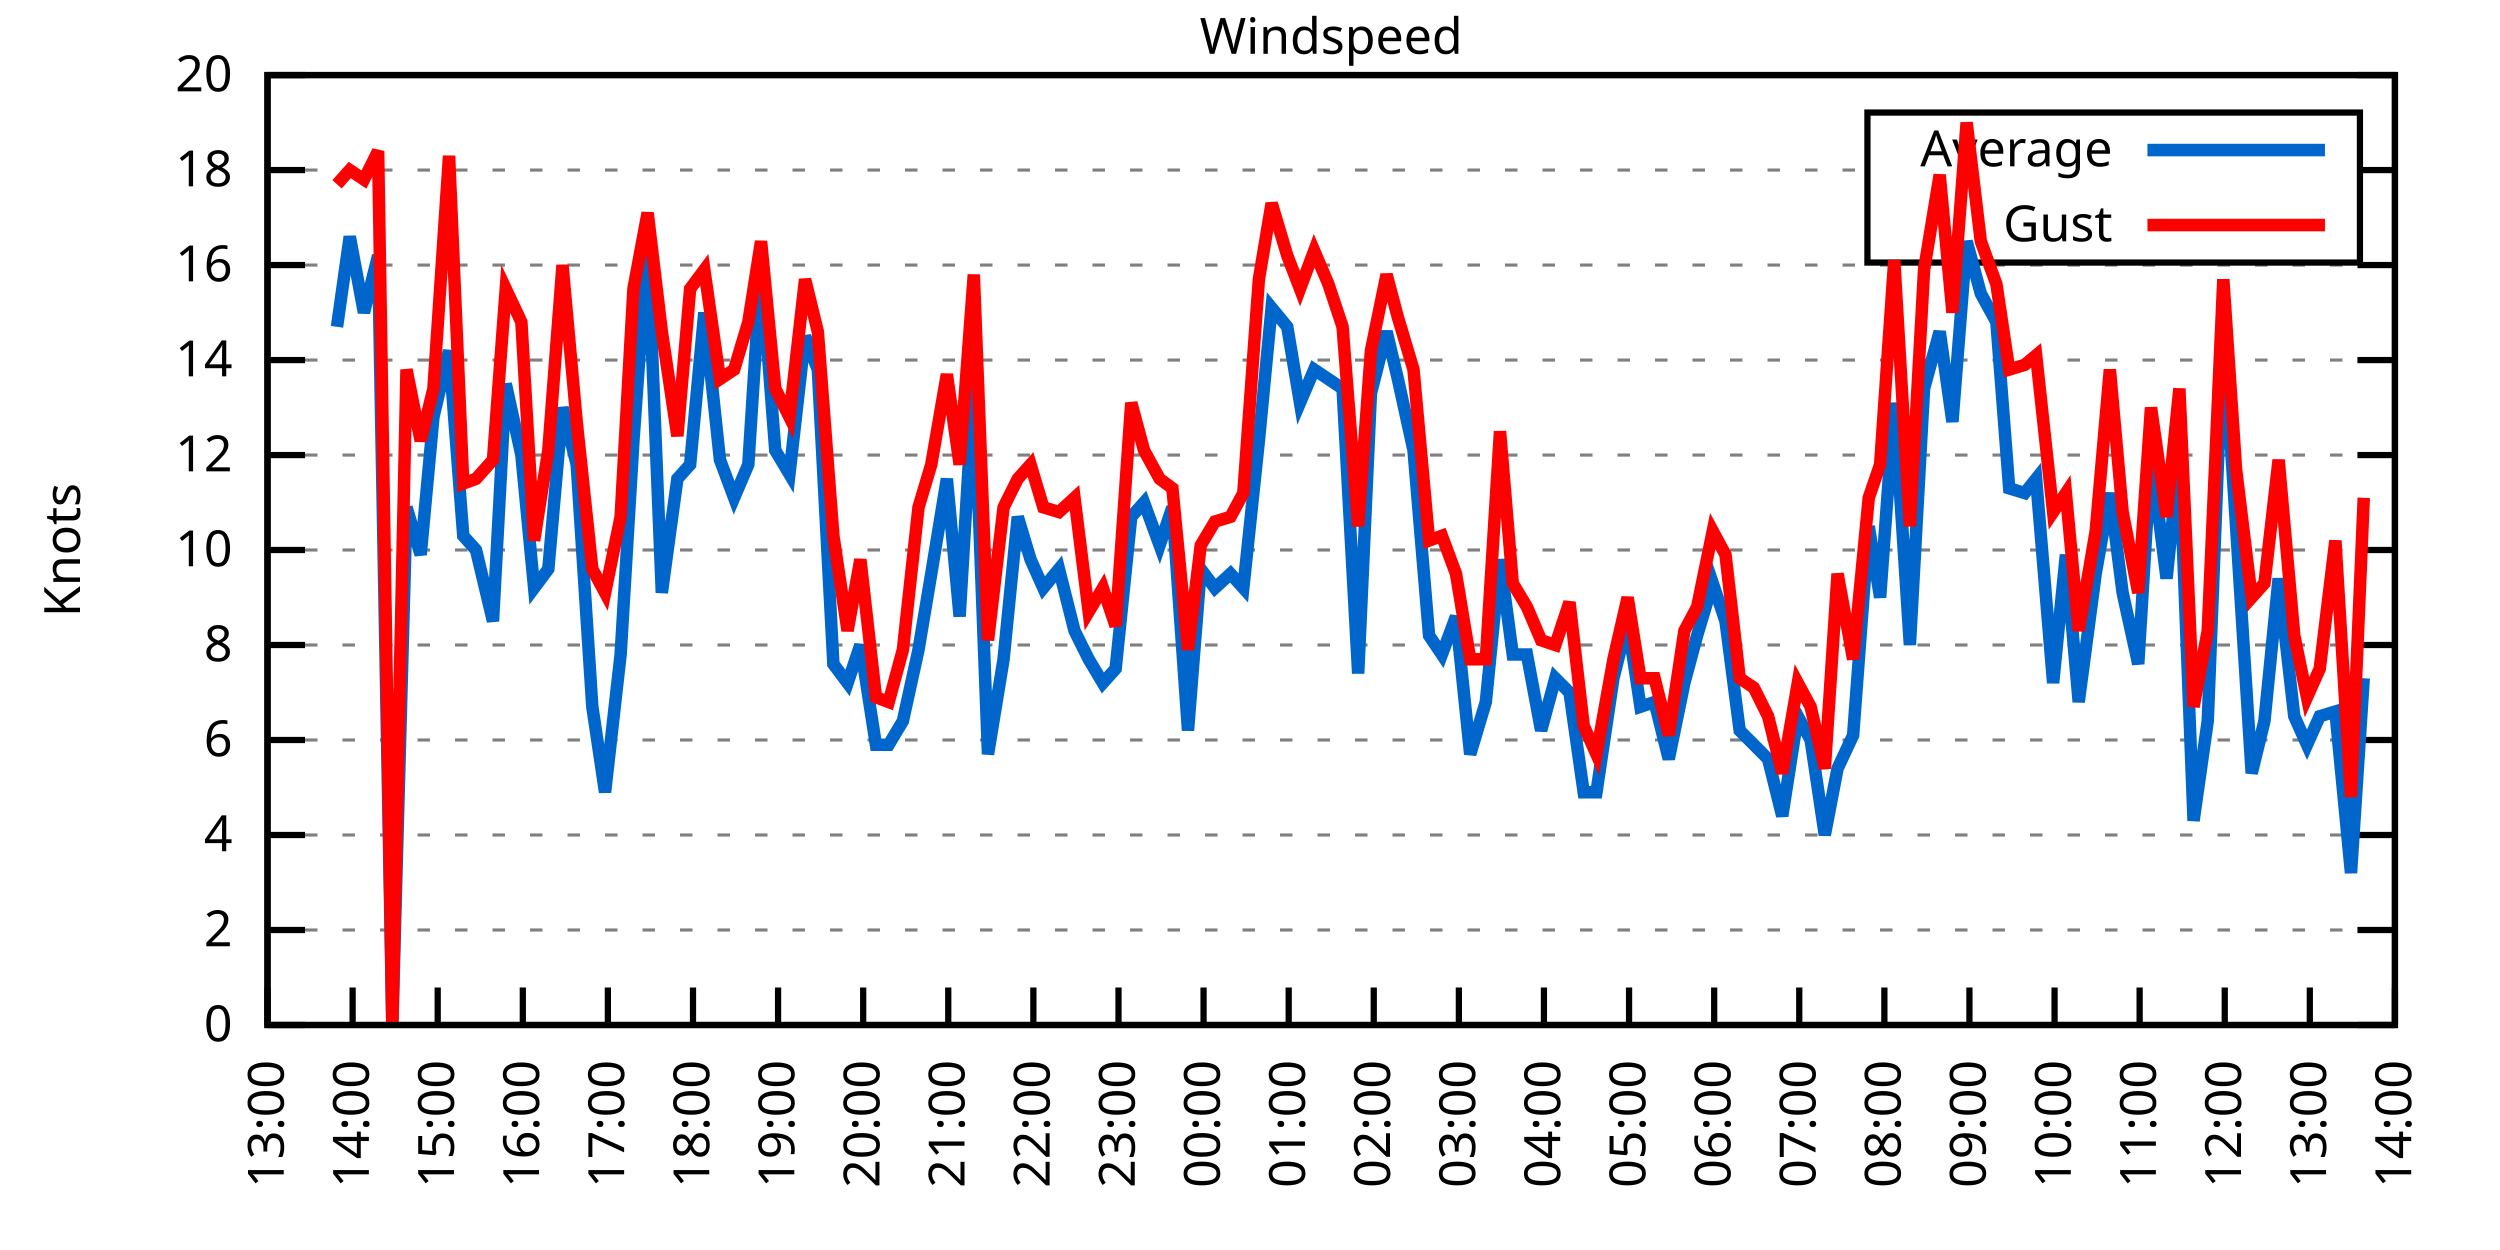
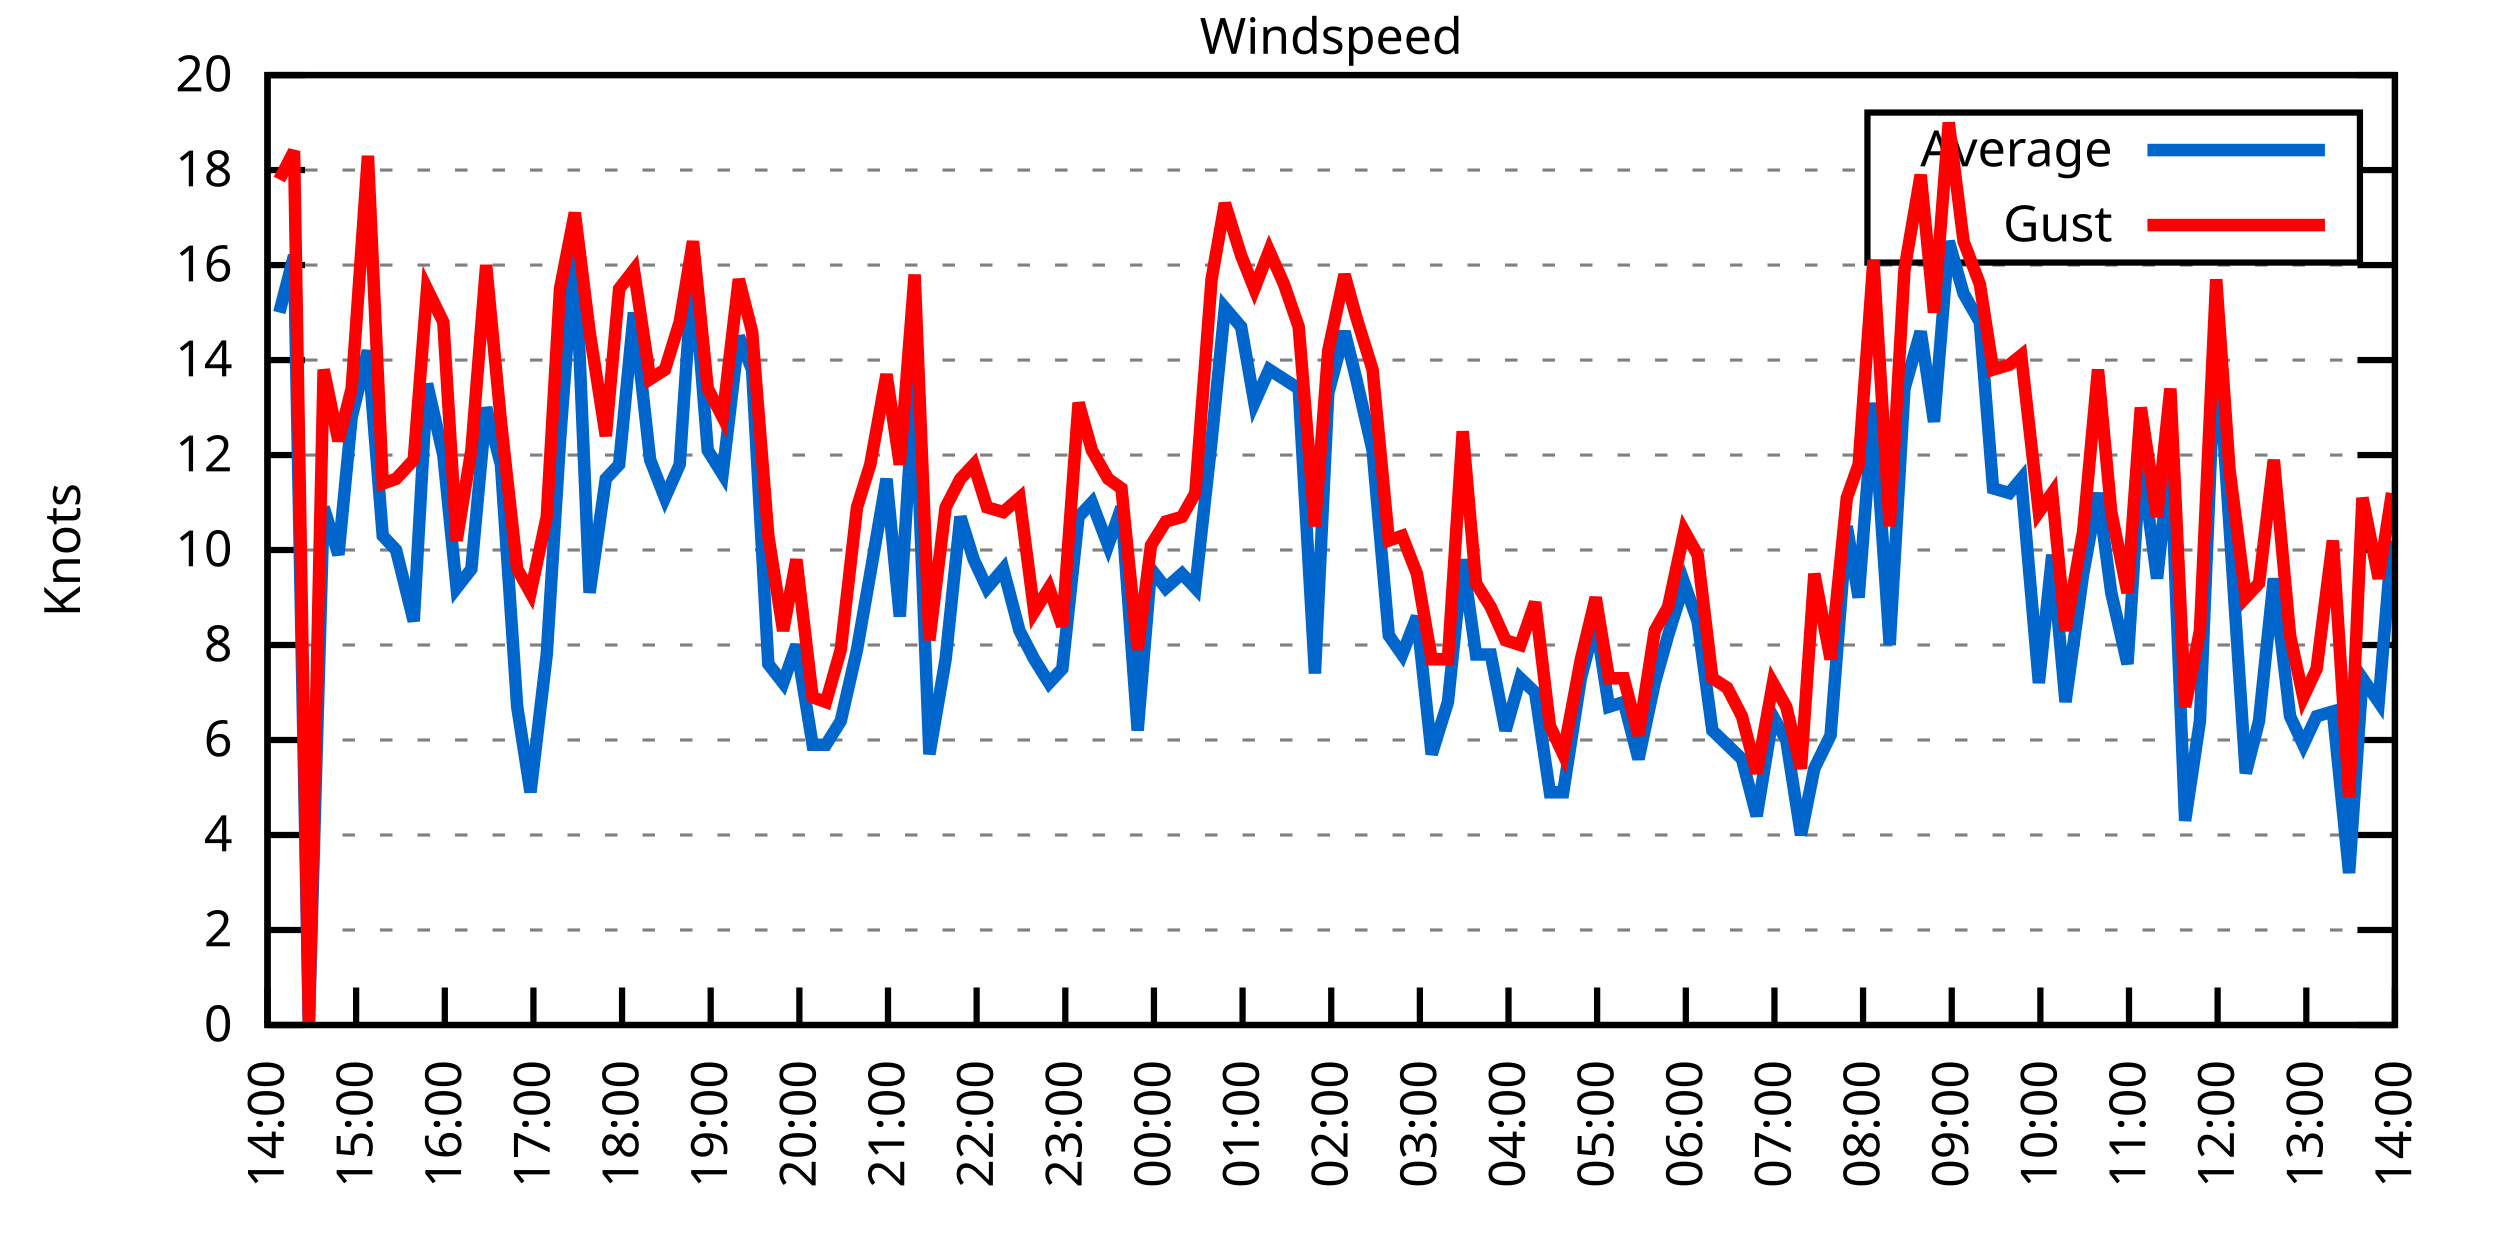
<svg xmlns="http://www.w3.org/2000/svg" xmlns:xlink="http://www.w3.org/1999/xlink" width="400" height="200" viewBox="0 0 400 200">
  <g id="gnuplot_canvas">
    <rect x="0" y="0" width="400" height="200" fill="none" />
    <defs>
      <circle id="gpDot" r="0.5" stroke-width="0.5" stroke="currentColor" />
      <path id="gpPt0" stroke-width="0.333" stroke="currentColor" d="M-1,0 h2 M0,-1 v2" />
      <path id="gpPt1" stroke-width="0.333" stroke="currentColor" d="M-1,-1 L1,1 M1,-1 L-1,1" />
      <path id="gpPt2" stroke-width="0.333" stroke="currentColor" d="M-1,0 L1,0 M0,-1 L0,1 M-1,-1 L1,1 M-1,1 L1,-1" />
      <rect id="gpPt3" stroke-width="0.333" stroke="currentColor" x="-1" y="-1" width="2" height="2" />
      <rect id="gpPt4" stroke-width="0.333" stroke="currentColor" fill="currentColor" x="-1" y="-1" width="2" height="2" />
      <circle id="gpPt5" stroke-width="0.333" stroke="currentColor" cx="0" cy="0" r="1" />
      <use xlink:href="#gpPt5" id="gpPt6" fill="currentColor" stroke="none" />
      <path id="gpPt7" stroke-width="0.333" stroke="currentColor" d="M0,-1.33 L-1.33,0.67 L1.33,0.67 z" />
      <use xlink:href="#gpPt7" id="gpPt8" fill="currentColor" stroke="none" />
      <use xlink:href="#gpPt7" id="gpPt9" stroke="currentColor" transform="rotate(180)" />
      <use xlink:href="#gpPt9" id="gpPt10" fill="currentColor" stroke="none" />
      <use xlink:href="#gpPt3" id="gpPt11" stroke="currentColor" transform="rotate(45)" />
      <use xlink:href="#gpPt11" id="gpPt12" fill="currentColor" stroke="none" />
      <path id="gpPt13" stroke-width="0.333" stroke="currentColor" d="M0,1.330 L1.265,0.411 L0.782,-1.067 L-0.782,-1.076 L-1.265,0.411 z" />
      <use xlink:href="#gpPt13" id="gpPt14" fill="currentColor" stroke="none" />
      <filter id="textbox" filterUnits="objectBoundingBox" x="0" y="0" height="1" width="1">
        <feFlood flood-color="white" flood-opacity="1" result="bgnd" />
        <feComposite in="SourceGraphic" in2="bgnd" operator="atop" />
      </filter>
      <filter id="greybox" filterUnits="objectBoundingBox" x="0" y="0" height="1" width="1">
        <feFlood flood-color="lightgrey" flood-opacity="1" result="grey" />
        <feComposite in="SourceGraphic" in2="grey" operator="atop" />
      </filter>
    </defs>
    <g fill="none" color="white" stroke="currentColor" stroke-width="1.00" stroke-linecap="butt" stroke-linejoin="miter">
</g>
    <g fill="none" color="black" stroke="currentColor" stroke-width="1.00" stroke-linecap="butt" stroke-linejoin="miter">
      <g stroke="none" shape-rendering="crispEdges">
        <polygon fill="rgb(255, 255, 255)" points="42.80,164.00 383.18,164.00 383.18,12.02 42.80,12.02 " />
      </g>
    </g>
    <g fill="none" color="black" stroke="currentColor" stroke-width="1.00" stroke-linecap="butt" stroke-linejoin="miter">
</g>
    <g fill="none" color="black" stroke="black" stroke-width="0.50" stroke-linecap="butt" stroke-linejoin="miter">
</g>
    <g fill="none" color="gray" stroke="currentColor" stroke-width="0.50" stroke-linecap="butt" stroke-linejoin="miter">
      <path stroke="gray" stroke-dasharray="2,4" class="gridline" d="M42.80,164.00 L383.19,164.00  " />
    </g>
    <g fill="none" color="gray" stroke="gray" stroke-width="1.00" stroke-linecap="butt" stroke-linejoin="miter">
</g>
    <g fill="none" color="black" stroke="currentColor" stroke-width="1.00" stroke-linecap="butt" stroke-linejoin="miter">
      <path stroke="black" d="M42.80,164.00 L48.80,164.00 M383.19,164.00 L377.19,164.00  " />
      <g transform="translate(37.20,166.60)" stroke="none" fill="black" font-family="Sans" font-size="8.00" text-anchor="end">
        <text>
          <tspan font-family="Sans"> 0</tspan>
        </text>
      </g>
    </g>
    <g fill="none" color="black" stroke="currentColor" stroke-width="1.00" stroke-linecap="butt" stroke-linejoin="miter">
</g>
    <g fill="none" color="black" stroke="black" stroke-width="0.50" stroke-linecap="butt" stroke-linejoin="miter">
</g>
    <g fill="none" color="gray" stroke="currentColor" stroke-width="0.50" stroke-linecap="butt" stroke-linejoin="miter">
      <path stroke="gray" stroke-dasharray="2,4" class="gridline" d="M42.80,148.80 L383.19,148.80  " />
    </g>
    <g fill="none" color="gray" stroke="gray" stroke-width="1.00" stroke-linecap="butt" stroke-linejoin="miter">
</g>
    <g fill="none" color="black" stroke="currentColor" stroke-width="1.00" stroke-linecap="butt" stroke-linejoin="miter">
      <path stroke="black" d="M42.80,148.80 L48.80,148.80 M383.19,148.80 L377.19,148.80  " />
      <g transform="translate(37.20,151.40)" stroke="none" fill="black" font-family="Sans" font-size="8.00" text-anchor="end">
        <text>
          <tspan font-family="Sans"> 2</tspan>
        </text>
      </g>
    </g>
    <g fill="none" color="black" stroke="currentColor" stroke-width="1.00" stroke-linecap="butt" stroke-linejoin="miter">
</g>
    <g fill="none" color="black" stroke="black" stroke-width="0.50" stroke-linecap="butt" stroke-linejoin="miter">
</g>
    <g fill="none" color="gray" stroke="currentColor" stroke-width="0.50" stroke-linecap="butt" stroke-linejoin="miter">
      <path stroke="gray" stroke-dasharray="2,4" class="gridline" d="M42.80,133.60 L383.19,133.60  " />
    </g>
    <g fill="none" color="gray" stroke="gray" stroke-width="1.00" stroke-linecap="butt" stroke-linejoin="miter">
</g>
    <g fill="none" color="black" stroke="currentColor" stroke-width="1.00" stroke-linecap="butt" stroke-linejoin="miter">
      <path stroke="black" d="M42.80,133.60 L48.80,133.60 M383.19,133.60 L377.19,133.60  " />
      <g transform="translate(37.20,136.20)" stroke="none" fill="black" font-family="Sans" font-size="8.00" text-anchor="end">
        <text>
          <tspan font-family="Sans"> 4</tspan>
        </text>
      </g>
    </g>
    <g fill="none" color="black" stroke="currentColor" stroke-width="1.00" stroke-linecap="butt" stroke-linejoin="miter">
</g>
    <g fill="none" color="black" stroke="black" stroke-width="0.50" stroke-linecap="butt" stroke-linejoin="miter">
</g>
    <g fill="none" color="gray" stroke="currentColor" stroke-width="0.50" stroke-linecap="butt" stroke-linejoin="miter">
      <path stroke="gray" stroke-dasharray="2,4" class="gridline" d="M42.80,118.40 L383.19,118.40  " />
    </g>
    <g fill="none" color="gray" stroke="gray" stroke-width="1.00" stroke-linecap="butt" stroke-linejoin="miter">
</g>
    <g fill="none" color="black" stroke="currentColor" stroke-width="1.00" stroke-linecap="butt" stroke-linejoin="miter">
      <path stroke="black" d="M42.80,118.40 L48.80,118.40 M383.19,118.40 L377.19,118.40  " />
      <g transform="translate(37.20,121.00)" stroke="none" fill="black" font-family="Sans" font-size="8.00" text-anchor="end">
        <text>
          <tspan font-family="Sans"> 6</tspan>
        </text>
      </g>
    </g>
    <g fill="none" color="black" stroke="currentColor" stroke-width="1.00" stroke-linecap="butt" stroke-linejoin="miter">
</g>
    <g fill="none" color="black" stroke="black" stroke-width="0.50" stroke-linecap="butt" stroke-linejoin="miter">
</g>
    <g fill="none" color="gray" stroke="currentColor" stroke-width="0.50" stroke-linecap="butt" stroke-linejoin="miter">
      <path stroke="gray" stroke-dasharray="2,4" class="gridline" d="M42.80,103.20 L383.19,103.20  " />
    </g>
    <g fill="none" color="gray" stroke="gray" stroke-width="1.00" stroke-linecap="butt" stroke-linejoin="miter">
</g>
    <g fill="none" color="black" stroke="currentColor" stroke-width="1.00" stroke-linecap="butt" stroke-linejoin="miter">
      <path stroke="black" d="M42.80,103.20 L48.80,103.20 M383.19,103.20 L377.19,103.20  " />
      <g transform="translate(37.20,105.80)" stroke="none" fill="black" font-family="Sans" font-size="8.00" text-anchor="end">
        <text>
          <tspan font-family="Sans"> 8</tspan>
        </text>
      </g>
    </g>
    <g fill="none" color="black" stroke="currentColor" stroke-width="1.00" stroke-linecap="butt" stroke-linejoin="miter">
</g>
    <g fill="none" color="black" stroke="black" stroke-width="0.50" stroke-linecap="butt" stroke-linejoin="miter">
</g>
    <g fill="none" color="gray" stroke="currentColor" stroke-width="0.50" stroke-linecap="butt" stroke-linejoin="miter">
      <path stroke="gray" stroke-dasharray="2,4" class="gridline" d="M42.80,88.00 L383.19,88.00  " />
    </g>
    <g fill="none" color="gray" stroke="gray" stroke-width="1.00" stroke-linecap="butt" stroke-linejoin="miter">
</g>
    <g fill="none" color="black" stroke="currentColor" stroke-width="1.00" stroke-linecap="butt" stroke-linejoin="miter">
      <path stroke="black" d="M42.80,88.00 L48.80,88.00 M383.19,88.00 L377.19,88.00  " />
      <g transform="translate(37.20,90.60)" stroke="none" fill="black" font-family="Sans" font-size="8.00" text-anchor="end">
        <text>
          <tspan font-family="Sans"> 10</tspan>
        </text>
      </g>
    </g>
    <g fill="none" color="black" stroke="currentColor" stroke-width="1.00" stroke-linecap="butt" stroke-linejoin="miter">
</g>
    <g fill="none" color="black" stroke="black" stroke-width="0.50" stroke-linecap="butt" stroke-linejoin="miter">
</g>
    <g fill="none" color="gray" stroke="currentColor" stroke-width="0.50" stroke-linecap="butt" stroke-linejoin="miter">
      <path stroke="gray" stroke-dasharray="2,4" class="gridline" d="M42.80,72.81 L383.19,72.81  " />
    </g>
    <g fill="none" color="gray" stroke="gray" stroke-width="1.00" stroke-linecap="butt" stroke-linejoin="miter">
</g>
    <g fill="none" color="black" stroke="currentColor" stroke-width="1.00" stroke-linecap="butt" stroke-linejoin="miter">
      <path stroke="black" d="M42.80,72.81 L48.80,72.81 M383.19,72.81 L377.19,72.81  " />
      <g transform="translate(37.20,75.41)" stroke="none" fill="black" font-family="Sans" font-size="8.00" text-anchor="end">
        <text>
          <tspan font-family="Sans"> 12</tspan>
        </text>
      </g>
    </g>
    <g fill="none" color="black" stroke="currentColor" stroke-width="1.00" stroke-linecap="butt" stroke-linejoin="miter">
</g>
    <g fill="none" color="black" stroke="black" stroke-width="0.50" stroke-linecap="butt" stroke-linejoin="miter">
</g>
    <g fill="none" color="gray" stroke="currentColor" stroke-width="0.50" stroke-linecap="butt" stroke-linejoin="miter">
      <path stroke="gray" stroke-dasharray="2,4" class="gridline" d="M42.80,57.61 L383.19,57.61  " />
    </g>
    <g fill="none" color="gray" stroke="gray" stroke-width="1.00" stroke-linecap="butt" stroke-linejoin="miter">
</g>
    <g fill="none" color="black" stroke="currentColor" stroke-width="1.00" stroke-linecap="butt" stroke-linejoin="miter">
      <path stroke="black" d="M42.80,57.61 L48.80,57.61 M383.19,57.61 L377.19,57.61  " />
      <g transform="translate(37.20,60.21)" stroke="none" fill="black" font-family="Sans" font-size="8.00" text-anchor="end">
        <text>
          <tspan font-family="Sans"> 14</tspan>
        </text>
      </g>
    </g>
    <g fill="none" color="black" stroke="currentColor" stroke-width="1.00" stroke-linecap="butt" stroke-linejoin="miter">
</g>
    <g fill="none" color="black" stroke="black" stroke-width="0.50" stroke-linecap="butt" stroke-linejoin="miter">
</g>
    <g fill="none" color="gray" stroke="currentColor" stroke-width="0.50" stroke-linecap="butt" stroke-linejoin="miter">
      <path stroke="gray" stroke-dasharray="2,4" class="gridline" d="M42.80,42.41 L383.19,42.41  " />
    </g>
    <g fill="none" color="gray" stroke="gray" stroke-width="1.00" stroke-linecap="butt" stroke-linejoin="miter">
</g>
    <g fill="none" color="black" stroke="currentColor" stroke-width="1.00" stroke-linecap="butt" stroke-linejoin="miter">
      <path stroke="black" d="M42.80,42.41 L48.80,42.41 M383.19,42.41 L377.19,42.41  " />
      <g transform="translate(37.20,45.01)" stroke="none" fill="black" font-family="Sans" font-size="8.00" text-anchor="end">
        <text>
          <tspan font-family="Sans"> 16</tspan>
        </text>
      </g>
    </g>
    <g fill="none" color="black" stroke="currentColor" stroke-width="1.00" stroke-linecap="butt" stroke-linejoin="miter">
</g>
    <g fill="none" color="black" stroke="black" stroke-width="0.50" stroke-linecap="butt" stroke-linejoin="miter">
</g>
    <g fill="none" color="gray" stroke="currentColor" stroke-width="0.50" stroke-linecap="butt" stroke-linejoin="miter">
      <path stroke="gray" stroke-dasharray="2,4" class="gridline" d="M42.80,27.21 L298.79,27.21 M377.59,27.21 L383.19,27.21  " />
    </g>
    <g fill="none" color="gray" stroke="gray" stroke-width="1.00" stroke-linecap="butt" stroke-linejoin="miter">
</g>
    <g fill="none" color="black" stroke="currentColor" stroke-width="1.00" stroke-linecap="butt" stroke-linejoin="miter">
      <path stroke="black" d="M42.80,27.21 L48.80,27.21 M383.19,27.21 L377.19,27.21  " />
      <g transform="translate(37.20,29.81)" stroke="none" fill="black" font-family="Sans" font-size="8.00" text-anchor="end">
        <text>
          <tspan font-family="Sans"> 18</tspan>
        </text>
      </g>
    </g>
    <g fill="none" color="black" stroke="currentColor" stroke-width="1.00" stroke-linecap="butt" stroke-linejoin="miter">
</g>
    <g fill="none" color="black" stroke="black" stroke-width="0.50" stroke-linecap="butt" stroke-linejoin="miter">
</g>
    <g fill="none" color="gray" stroke="currentColor" stroke-width="0.50" stroke-linecap="butt" stroke-linejoin="miter">
      <path stroke="gray" stroke-dasharray="2,4" class="gridline" d="M42.80,12.01 L383.19,12.01  " />
    </g>
    <g fill="none" color="gray" stroke="gray" stroke-width="1.00" stroke-linecap="butt" stroke-linejoin="miter">
</g>
    <g fill="none" color="black" stroke="currentColor" stroke-width="1.00" stroke-linecap="butt" stroke-linejoin="miter">
      <path stroke="black" d="M42.80,12.01 L48.80,12.01 M383.19,12.01 L377.19,12.01  " />
      <g transform="translate(37.20,14.61)" stroke="none" fill="black" font-family="Sans" font-size="8.00" text-anchor="end">
        <text>
          <tspan font-family="Sans"> 20</tspan>
        </text>
      </g>
    </g>
    <g fill="none" color="black" stroke="currentColor" stroke-width="1.00" stroke-linecap="butt" stroke-linejoin="miter">
      <path stroke="black" d="M42.80,164.00 L42.80,158.00  " />
      <g transform="translate(45.40,169.60) rotate(270.00)" stroke="none" fill="black" font-family="Sans" font-size="8.00" text-anchor="end">
        <text>
-           <tspan font-family="Sans">13:00</tspan>
-         </text>
-       </g>
-     </g>
-     <g fill="none" color="black" stroke="currentColor" stroke-width="1.00" stroke-linecap="butt" stroke-linejoin="miter">
-       <path stroke="black" d="M56.42,164.00 L56.42,158.00  " />
-       <g transform="translate(59.02,169.60) rotate(270.00)" stroke="none" fill="black" font-family="Sans" font-size="8.00" text-anchor="end">
-         <text>
          <tspan font-family="Sans">14:00</tspan>
        </text>
      </g>
    </g>
    <g fill="none" color="black" stroke="currentColor" stroke-width="1.00" stroke-linecap="butt" stroke-linejoin="miter">
-       <path stroke="black" d="M70.03,164.00 L70.03,158.00  " />
-       <g transform="translate(72.63,169.60) rotate(270.00)" stroke="none" fill="black" font-family="Sans" font-size="8.00" text-anchor="end">
+       <path stroke="black" d="M56.98,164.00 L56.98,158.00  " />
+       <g transform="translate(59.58,169.60) rotate(270.00)" stroke="none" fill="black" font-family="Sans" font-size="8.00" text-anchor="end">
        <text>
          <tspan font-family="Sans">15:00</tspan>
        </text>
      </g>
    </g>
    <g fill="none" color="black" stroke="currentColor" stroke-width="1.00" stroke-linecap="butt" stroke-linejoin="miter">
-       <path stroke="black" d="M83.65,164.00 L83.65,158.00  " />
-       <g transform="translate(86.25,169.60) rotate(270.00)" stroke="none" fill="black" font-family="Sans" font-size="8.00" text-anchor="end">
+       <path stroke="black" d="M71.17,164.00 L71.17,158.00  " />
+       <g transform="translate(73.77,169.60) rotate(270.00)" stroke="none" fill="black" font-family="Sans" font-size="8.00" text-anchor="end">
        <text>
          <tspan font-family="Sans">16:00</tspan>
        </text>
      </g>
    </g>
    <g fill="none" color="black" stroke="currentColor" stroke-width="1.00" stroke-linecap="butt" stroke-linejoin="miter">
-       <path stroke="black" d="M97.26,164.00 L97.26,158.00  " />
-       <g transform="translate(99.86,169.60) rotate(270.00)" stroke="none" fill="black" font-family="Sans" font-size="8.00" text-anchor="end">
+       <path stroke="black" d="M85.35,164.00 L85.35,158.00  " />
+       <g transform="translate(87.95,169.60) rotate(270.00)" stroke="none" fill="black" font-family="Sans" font-size="8.00" text-anchor="end">
        <text>
          <tspan font-family="Sans">17:00</tspan>
        </text>
      </g>
    </g>
    <g fill="none" color="black" stroke="currentColor" stroke-width="1.00" stroke-linecap="butt" stroke-linejoin="miter">
-       <path stroke="black" d="M110.88,164.00 L110.88,158.00  " />
-       <g transform="translate(113.48,169.60) rotate(270.00)" stroke="none" fill="black" font-family="Sans" font-size="8.00" text-anchor="end">
+       <path stroke="black" d="M99.53,164.00 L99.53,158.00  " />
+       <g transform="translate(102.13,169.60) rotate(270.00)" stroke="none" fill="black" font-family="Sans" font-size="8.00" text-anchor="end">
        <text>
          <tspan font-family="Sans">18:00</tspan>
        </text>
      </g>
    </g>
    <g fill="none" color="black" stroke="currentColor" stroke-width="1.00" stroke-linecap="butt" stroke-linejoin="miter">
-       <path stroke="black" d="M124.49,164.00 L124.49,158.00  " />
-       <g transform="translate(127.09,169.60) rotate(270.00)" stroke="none" fill="black" font-family="Sans" font-size="8.00" text-anchor="end">
+       <path stroke="black" d="M113.71,164.00 L113.71,158.00  " />
+       <g transform="translate(116.31,169.60) rotate(270.00)" stroke="none" fill="black" font-family="Sans" font-size="8.00" text-anchor="end">
        <text>
          <tspan font-family="Sans">19:00</tspan>
        </text>
      </g>
    </g>
    <g fill="none" color="black" stroke="currentColor" stroke-width="1.00" stroke-linecap="butt" stroke-linejoin="miter">
-       <path stroke="black" d="M138.11,164.00 L138.11,158.00  " />
-       <g transform="translate(140.71,169.60) rotate(270.00)" stroke="none" fill="black" font-family="Sans" font-size="8.00" text-anchor="end">
+       <path stroke="black" d="M127.90,164.00 L127.90,158.00  " />
+       <g transform="translate(130.50,169.60) rotate(270.00)" stroke="none" fill="black" font-family="Sans" font-size="8.00" text-anchor="end">
        <text>
          <tspan font-family="Sans">20:00</tspan>
        </text>
      </g>
    </g>
    <g fill="none" color="black" stroke="currentColor" stroke-width="1.00" stroke-linecap="butt" stroke-linejoin="miter">
-       <path stroke="black" d="M151.72,164.00 L151.72,158.00  " />
-       <g transform="translate(154.32,169.60) rotate(270.00)" stroke="none" fill="black" font-family="Sans" font-size="8.00" text-anchor="end">
+       <path stroke="black" d="M142.08,164.00 L142.08,158.00  " />
+       <g transform="translate(144.68,169.60) rotate(270.00)" stroke="none" fill="black" font-family="Sans" font-size="8.00" text-anchor="end">
        <text>
          <tspan font-family="Sans">21:00</tspan>
        </text>
      </g>
    </g>
    <g fill="none" color="black" stroke="currentColor" stroke-width="1.00" stroke-linecap="butt" stroke-linejoin="miter">
-       <path stroke="black" d="M165.34,164.00 L165.34,158.00  " />
-       <g transform="translate(167.94,169.60) rotate(270.00)" stroke="none" fill="black" font-family="Sans" font-size="8.00" text-anchor="end">
+       <path stroke="black" d="M156.26,164.00 L156.26,158.00  " />
+       <g transform="translate(158.86,169.60) rotate(270.00)" stroke="none" fill="black" font-family="Sans" font-size="8.00" text-anchor="end">
        <text>
          <tspan font-family="Sans">22:00</tspan>
        </text>
      </g>
    </g>
    <g fill="none" color="black" stroke="currentColor" stroke-width="1.00" stroke-linecap="butt" stroke-linejoin="miter">
-       <path stroke="black" d="M178.96,164.00 L178.96,158.00  " />
-       <g transform="translate(181.56,169.60) rotate(270.00)" stroke="none" fill="black" font-family="Sans" font-size="8.00" text-anchor="end">
+       <path stroke="black" d="M170.45,164.00 L170.45,158.00  " />
+       <g transform="translate(173.05,169.60) rotate(270.00)" stroke="none" fill="black" font-family="Sans" font-size="8.00" text-anchor="end">
        <text>
          <tspan font-family="Sans">23:00</tspan>
        </text>
      </g>
    </g>
    <g fill="none" color="black" stroke="currentColor" stroke-width="1.00" stroke-linecap="butt" stroke-linejoin="miter">
-       <path stroke="black" d="M192.57,164.00 L192.57,158.00  " />
-       <g transform="translate(195.17,169.60) rotate(270.00)" stroke="none" fill="black" font-family="Sans" font-size="8.00" text-anchor="end">
+       <path stroke="black" d="M184.63,164.00 L184.63,158.00  " />
+       <g transform="translate(187.23,169.60) rotate(270.00)" stroke="none" fill="black" font-family="Sans" font-size="8.00" text-anchor="end">
        <text>
          <tspan font-family="Sans">00:00</tspan>
        </text>
      </g>
    </g>
    <g fill="none" color="black" stroke="currentColor" stroke-width="1.00" stroke-linecap="butt" stroke-linejoin="miter">
-       <path stroke="black" d="M206.19,164.00 L206.19,158.00  " />
-       <g transform="translate(208.79,169.60) rotate(270.00)" stroke="none" fill="black" font-family="Sans" font-size="8.00" text-anchor="end">
+       <path stroke="black" d="M198.81,164.00 L198.81,158.00  " />
+       <g transform="translate(201.41,169.60) rotate(270.00)" stroke="none" fill="black" font-family="Sans" font-size="8.00" text-anchor="end">
        <text>
          <tspan font-family="Sans">01:00</tspan>
        </text>
      </g>
    </g>
    <g fill="none" color="black" stroke="currentColor" stroke-width="1.00" stroke-linecap="butt" stroke-linejoin="miter">
-       <path stroke="black" d="M219.80,164.00 L219.80,158.00  " />
-       <g transform="translate(222.40,169.60) rotate(270.00)" stroke="none" fill="black" font-family="Sans" font-size="8.00" text-anchor="end">
+       <path stroke="black" d="M213.00,164.00 L213.00,158.00  " />
+       <g transform="translate(215.60,169.60) rotate(270.00)" stroke="none" fill="black" font-family="Sans" font-size="8.00" text-anchor="end">
        <text>
          <tspan font-family="Sans">02:00</tspan>
        </text>
      </g>
    </g>
    <g fill="none" color="black" stroke="currentColor" stroke-width="1.00" stroke-linecap="butt" stroke-linejoin="miter">
-       <path stroke="black" d="M233.42,164.00 L233.42,158.00  " />
-       <g transform="translate(236.02,169.60) rotate(270.00)" stroke="none" fill="black" font-family="Sans" font-size="8.00" text-anchor="end">
+       <path stroke="black" d="M227.18,164.00 L227.18,158.00  " />
+       <g transform="translate(229.78,169.60) rotate(270.00)" stroke="none" fill="black" font-family="Sans" font-size="8.00" text-anchor="end">
        <text>
          <tspan font-family="Sans">03:00</tspan>
        </text>
      </g>
    </g>
    <g fill="none" color="black" stroke="currentColor" stroke-width="1.00" stroke-linecap="butt" stroke-linejoin="miter">
-       <path stroke="black" d="M247.03,164.00 L247.03,158.00  " />
-       <g transform="translate(249.63,169.60) rotate(270.00)" stroke="none" fill="black" font-family="Sans" font-size="8.00" text-anchor="end">
+       <path stroke="black" d="M241.36,164.00 L241.36,158.00  " />
+       <g transform="translate(243.96,169.60) rotate(270.00)" stroke="none" fill="black" font-family="Sans" font-size="8.00" text-anchor="end">
        <text>
          <tspan font-family="Sans">04:00</tspan>
        </text>
      </g>
    </g>
    <g fill="none" color="black" stroke="currentColor" stroke-width="1.00" stroke-linecap="butt" stroke-linejoin="miter">
-       <path stroke="black" d="M260.65,164.00 L260.65,158.00  " />
-       <g transform="translate(263.25,169.60) rotate(270.00)" stroke="none" fill="black" font-family="Sans" font-size="8.00" text-anchor="end">
+       <path stroke="black" d="M255.54,164.00 L255.54,158.00  " />
+       <g transform="translate(258.14,169.60) rotate(270.00)" stroke="none" fill="black" font-family="Sans" font-size="8.00" text-anchor="end">
        <text>
          <tspan font-family="Sans">05:00</tspan>
        </text>
      </g>
    </g>
    <g fill="none" color="black" stroke="currentColor" stroke-width="1.00" stroke-linecap="butt" stroke-linejoin="miter">
-       <path stroke="black" d="M274.27,164.00 L274.27,158.00  " />
-       <g transform="translate(276.87,169.60) rotate(270.00)" stroke="none" fill="black" font-family="Sans" font-size="8.00" text-anchor="end">
+       <path stroke="black" d="M269.73,164.00 L269.73,158.00  " />
+       <g transform="translate(272.33,169.60) rotate(270.00)" stroke="none" fill="black" font-family="Sans" font-size="8.00" text-anchor="end">
        <text>
          <tspan font-family="Sans">06:00</tspan>
        </text>
      </g>
    </g>
    <g fill="none" color="black" stroke="currentColor" stroke-width="1.00" stroke-linecap="butt" stroke-linejoin="miter">
-       <path stroke="black" d="M287.88,164.00 L287.88,158.00  " />
-       <g transform="translate(290.48,169.60) rotate(270.00)" stroke="none" fill="black" font-family="Sans" font-size="8.00" text-anchor="end">
+       <path stroke="black" d="M283.91,164.00 L283.91,158.00  " />
+       <g transform="translate(286.51,169.60) rotate(270.00)" stroke="none" fill="black" font-family="Sans" font-size="8.00" text-anchor="end">
        <text>
          <tspan font-family="Sans">07:00</tspan>
        </text>
      </g>
    </g>
    <g fill="none" color="black" stroke="currentColor" stroke-width="1.00" stroke-linecap="butt" stroke-linejoin="miter">
-       <path stroke="black" d="M301.50,164.00 L301.50,158.00  " />
-       <g transform="translate(304.10,169.60) rotate(270.00)" stroke="none" fill="black" font-family="Sans" font-size="8.00" text-anchor="end">
+       <path stroke="black" d="M298.09,164.00 L298.09,158.00  " />
+       <g transform="translate(300.69,169.60) rotate(270.00)" stroke="none" fill="black" font-family="Sans" font-size="8.00" text-anchor="end">
        <text>
          <tspan font-family="Sans">08:00</tspan>
        </text>
      </g>
    </g>
    <g fill="none" color="black" stroke="currentColor" stroke-width="1.00" stroke-linecap="butt" stroke-linejoin="miter">
-       <path stroke="black" d="M315.11,164.00 L315.11,158.00  " />
-       <g transform="translate(317.71,169.60) rotate(270.00)" stroke="none" fill="black" font-family="Sans" font-size="8.00" text-anchor="end">
+       <path stroke="black" d="M312.28,164.00 L312.28,158.00  " />
+       <g transform="translate(314.88,169.60) rotate(270.00)" stroke="none" fill="black" font-family="Sans" font-size="8.00" text-anchor="end">
        <text>
          <tspan font-family="Sans">09:00</tspan>
        </text>
      </g>
    </g>
    <g fill="none" color="black" stroke="currentColor" stroke-width="1.00" stroke-linecap="butt" stroke-linejoin="miter">
-       <path stroke="black" d="M328.73,164.00 L328.73,158.00  " />
-       <g transform="translate(331.33,169.60) rotate(270.00)" stroke="none" fill="black" font-family="Sans" font-size="8.00" text-anchor="end">
+       <path stroke="black" d="M326.46,164.00 L326.46,158.00  " />
+       <g transform="translate(329.06,169.60) rotate(270.00)" stroke="none" fill="black" font-family="Sans" font-size="8.00" text-anchor="end">
        <text>
          <tspan font-family="Sans">10:00</tspan>
        </text>
      </g>
    </g>
    <g fill="none" color="black" stroke="currentColor" stroke-width="1.00" stroke-linecap="butt" stroke-linejoin="miter">
-       <path stroke="black" d="M342.34,164.00 L342.34,158.00  " />
-       <g transform="translate(344.94,169.60) rotate(270.00)" stroke="none" fill="black" font-family="Sans" font-size="8.00" text-anchor="end">
+       <path stroke="black" d="M340.64,164.00 L340.64,158.00  " />
+       <g transform="translate(343.24,169.60) rotate(270.00)" stroke="none" fill="black" font-family="Sans" font-size="8.00" text-anchor="end">
        <text>
          <tspan font-family="Sans">11:00</tspan>
        </text>
      </g>
    </g>
    <g fill="none" color="black" stroke="currentColor" stroke-width="1.00" stroke-linecap="butt" stroke-linejoin="miter">
-       <path stroke="black" d="M355.96,164.00 L355.96,158.00  " />
-       <g transform="translate(358.56,169.60) rotate(270.00)" stroke="none" fill="black" font-family="Sans" font-size="8.00" text-anchor="end">
+       <path stroke="black" d="M354.82,164.00 L354.82,158.00  " />
+       <g transform="translate(357.42,169.60) rotate(270.00)" stroke="none" fill="black" font-family="Sans" font-size="8.00" text-anchor="end">
        <text>
          <tspan font-family="Sans">12:00</tspan>
        </text>
      </g>
    </g>
    <g fill="none" color="black" stroke="currentColor" stroke-width="1.00" stroke-linecap="butt" stroke-linejoin="miter">
-       <path stroke="black" d="M369.57,164.00 L369.57,158.00  " />
-       <g transform="translate(372.17,169.60) rotate(270.00)" stroke="none" fill="black" font-family="Sans" font-size="8.00" text-anchor="end">
+       <path stroke="black" d="M369.01,164.00 L369.01,158.00  " />
+       <g transform="translate(371.61,169.60) rotate(270.00)" stroke="none" fill="black" font-family="Sans" font-size="8.00" text-anchor="end">
        <text>
          <tspan font-family="Sans">13:00</tspan>
        </text>
      </g>
    </g>
    <g fill="none" color="black" stroke="currentColor" stroke-width="1.00" stroke-linecap="butt" stroke-linejoin="miter">
      <path stroke="black" d="M383.19,164.00 L383.19,158.00  " />
      <g transform="translate(385.79,169.60) rotate(270.00)" stroke="none" fill="black" font-family="Sans" font-size="8.00" text-anchor="end">
        <text>
          <tspan font-family="Sans">14:00</tspan>
        </text>
      </g>
    </g>
    <g fill="none" color="black" stroke="currentColor" stroke-width="1.00" stroke-linecap="butt" stroke-linejoin="miter">
</g>
    <g fill="none" color="black" stroke="currentColor" stroke-width="1.00" stroke-linecap="butt" stroke-linejoin="miter">
      <path stroke="black" d="M42.80,12.01 L42.80,164.00 L383.19,164.00 L383.19,12.01 L42.80,12.01 Z  " />
    </g>
    <g fill="none" color="black" stroke="currentColor" stroke-width="1.00" stroke-linecap="butt" stroke-linejoin="miter">
</g>
    <g fill="none" color="black" stroke="currentColor" stroke-width="1.00" stroke-linecap="butt" stroke-linejoin="miter">
      <path stroke="black" d="M298.79,42.01 L298.79,18.01 L377.59,18.01 L377.59,42.01 L298.79,42.01 Z  " />
    </g>
    <g id="Windspeed_plot_1">
      <g fill="none" color="white" stroke="black" stroke-width="2.00" stroke-linecap="butt" stroke-linejoin="miter">
</g>
      <g fill="none" color="black" stroke="currentColor" stroke-width="2.00" stroke-linecap="butt" stroke-linejoin="miter">
        <g transform="translate(337.99,26.61)" stroke="none" fill="black" font-family="Sans" font-size="8.00" text-anchor="end">
          <text>
            <tspan font-family="Sans">Average</tspan>
          </text>
        </g>
      </g>
      <g fill="none" color="black" stroke="currentColor" stroke-width="2.00" stroke-linecap="butt" stroke-linejoin="miter">
-         <path stroke="rgb(  0, 102, 204)" d="M343.59,24.01 L371.99,24.01 M53.92,52.29 L55.96,37.85 L58.23,50.01 L60.50,40.89 L62.77,164.00 L65.04,81.17   L67.31,88.76 L69.35,66.73 L71.85,56.09 L74.12,85.73 L76.16,88.00 L78.88,99.40 L80.92,61.41 L83.42,72.81   L85.46,94.08 L87.73,91.04 L90.00,65.21 L92.27,74.33 L94.77,113.08 L96.81,126.76 L99.30,104.72 L101.35,70.53   L103.62,38.61 L105.89,94.84 L108.38,76.61 L110.42,74.33 L112.69,50.01 L115.19,73.57 L117.46,79.65 L119.73,74.33   L121.77,42.41 L124.04,72.05 L126.31,75.85 L128.81,53.81 L130.85,59.13 L133.34,106.24 L135.61,109.28 L137.66,103.20   L140.15,119.16 L142.19,119.16 L144.46,115.36 L146.96,103.96 L149.00,91.80 L151.50,76.61 L153.54,98.64 L155.81,60.65   L158.08,120.68 L160.57,105.48 L162.84,82.69 L164.89,89.52 L166.93,94.08 L169.43,91.04 L171.92,100.92 L174.19,105.48   L176.46,109.28 L178.50,107.00 L181.00,82.69 L183.04,80.41 L185.54,87.25 L187.58,81.17 L190.08,116.88 L192.12,91.04   L194.39,94.08 L196.88,91.80 L198.93,94.08 L201.42,70.53 L203.46,49.25 L205.96,52.29 L208.00,64.45 L210.27,59.13   L212.54,60.65 L214.81,62.17 L217.31,107.76 L219.35,62.93 L221.85,53.05 L223.66,60.65 L226.16,72.05 L228.65,101.68   L230.70,104.72 L232.96,98.64 L235.23,120.68 L237.73,112.32 L240.00,89.52 L242.04,104.72 L244.31,104.72 L246.58,116.88   L248.85,108.52 L251.12,110.80 L253.39,126.76 L255.43,126.76 L258.15,108.52 L260.42,99.40 L262.47,113.08 L264.73,112.32   L267.00,121.44 L269.50,109.28 L271.54,101.68 L274.04,93.32 L276.08,99.40 L278.35,116.88 L280.62,119.16 L282.89,121.44   L285.16,130.56 L287.65,114.60 L289.70,118.40 L291.97,133.60 L294.01,122.96 L296.50,117.64 L299.00,84.21 L300.82,95.60   L303.08,64.45 L305.58,103.20 L307.85,62.17 L310.35,53.05 L312.39,67.49 L314.66,38.61 L316.93,46.97 L319.42,51.53   L321.47,78.13 L323.96,78.89 L325.78,76.61 L328.50,109.28 L330.54,88.76 L332.59,112.32 L335.31,91.80 L337.58,78.89   L339.62,94.84 L342.12,106.24 L344.16,72.81 L346.65,92.56 L348.70,72.81 L350.97,131.32 L353.24,115.36 L355.73,52.29   L357.77,84.21 L360.27,123.72 L362.31,115.36 L364.58,92.56 L367.08,114.60 L369.12,119.16 L371.16,114.60 L373.66,113.84   L376.16,139.68 L378.20,108.52  " />
+         <path stroke="rgb(  0, 102, 204)" d="M343.59,24.01 L371.99,24.01 M44.69,50.01 L47.05,40.89 L49.42,164.00 L51.78,81.17 L54.15,88.76 L56.27,66.73   L58.87,56.09 L61.24,85.73 L63.37,88.00 L66.20,99.40 L68.33,61.41 L70.93,72.81 L73.06,94.08 L75.42,91.04   L77.78,65.21 L80.15,74.33 L82.75,113.08 L84.88,126.76 L87.48,104.72 L89.60,70.53 L91.97,38.61 L94.33,94.84   L96.93,76.61 L99.06,74.33 L101.42,50.01 L104.02,73.57 L106.39,79.65 L108.75,74.33 L110.88,42.41 L113.24,72.05   L115.61,75.85 L118.21,53.81 L120.33,59.13 L122.93,106.24 L125.30,109.28 L127.42,103.20 L130.02,119.16 L132.15,119.16   L134.52,115.36 L137.12,103.96 L139.24,91.80 L141.84,76.61 L143.97,98.64 L146.34,60.65 L148.70,120.68 L151.30,105.48   L153.66,82.69 L155.79,89.52 L157.92,94.08 L160.52,91.04 L163.12,100.92 L165.48,105.48 L167.85,109.28 L169.97,107.00   L172.57,82.69 L174.70,80.41 L177.30,87.25 L179.43,81.17 L182.03,116.88 L184.16,91.04 L186.52,94.08 L189.12,91.80   L191.25,94.08 L193.85,70.53 L195.98,49.25 L198.58,52.29 L200.70,64.45 L203.07,59.13 L205.43,60.65 L207.79,62.17   L210.39,107.76 L212.52,62.93 L215.12,53.05 L217.01,60.65 L219.61,72.05 L222.21,101.68 L224.34,104.72 L226.71,98.64   L229.07,120.68 L231.67,112.32 L234.03,89.52 L236.16,104.72 L238.52,104.72 L240.89,116.88 L243.25,108.52 L245.62,110.80   L247.98,126.76 L250.11,126.76 L252.94,108.52 L255.31,99.40 L257.43,113.08 L259.80,112.32 L262.16,121.44 L264.76,109.28   L266.89,101.68 L269.49,93.32 L271.62,99.40 L273.98,116.88 L276.35,119.16 L278.71,121.44 L281.07,130.56 L283.67,114.60   L285.80,118.40 L288.16,133.60 L290.29,122.96 L292.89,117.64 L295.49,84.21 L297.38,95.60 L299.75,64.45 L302.35,103.20   L304.71,62.17 L307.31,53.05 L309.44,67.49 L311.80,38.61 L314.17,46.97 L316.77,51.53 L318.89,78.13 L321.49,78.89   L323.39,76.61 L326.22,109.28 L328.35,88.76 L330.48,112.32 L333.31,91.80 L335.68,78.89 L337.80,94.84 L340.40,106.24   L342.53,72.81 L345.13,92.56 L347.26,72.81 L349.62,131.32 L351.99,115.36 L354.59,52.29 L356.72,84.21 L359.32,123.72   L361.44,115.36 L363.81,92.56 L366.41,114.60 L368.53,119.16 L370.66,114.60 L373.26,113.84 L375.86,139.68 L377.99,108.52   L380.59,112.32 L382.72,86.49  " />
      </g>
    </g>
    <g id="Windspeed_plot_2">
      <g fill="none" color="black" stroke="currentColor" stroke-width="2.00" stroke-linecap="butt" stroke-linejoin="miter">
        <g transform="translate(337.99,38.61)" stroke="none" fill="black" font-family="Sans" font-size="8.00" text-anchor="end">
          <text>
            <tspan font-family="Sans">Gust</tspan>
          </text>
        </g>
      </g>
      <g fill="none" color="black" stroke="currentColor" stroke-width="2.00" stroke-linecap="butt" stroke-linejoin="miter">
-         <path stroke="rgb(255,   0,   0)" d="M343.59,36.01 L371.99,36.01 M53.92,29.49 L55.96,27.21 L58.23,28.73 L60.50,24.17 L62.77,164.00 L65.04,59.13   L67.31,70.53 L69.35,62.17 L71.85,24.93 L74.12,77.37 L76.16,76.61 L78.88,73.57 L80.92,46.21 L83.42,51.53   L85.46,86.49 L87.73,72.05 L90.00,42.41 L92.27,67.49 L94.77,91.04 L96.81,94.84 L99.30,82.69 L101.35,46.21   L103.62,34.05 L105.89,53.05 L108.38,69.77 L110.42,46.21 L112.69,43.17 L115.19,60.65 L117.46,59.13 L119.73,51.53   L121.77,38.61 L124.04,62.17 L126.31,66.73 L128.81,44.69 L130.85,53.05 L133.34,85.73 L135.61,100.92 L137.66,89.52   L140.15,111.56 L142.19,112.32 L144.46,103.96 L146.96,81.17 L149.00,74.33 L151.50,59.89 L153.54,74.33 L155.81,43.93   L158.08,102.44 L160.57,81.17 L162.84,76.61 L164.89,74.33 L166.93,81.17 L169.43,81.93 L171.92,79.65 L174.19,97.88   L176.46,94.08 L178.50,100.16 L181.00,64.45 L183.04,72.05 L185.54,76.61 L187.58,78.13 L190.08,103.96 L192.12,87.25   L194.39,83.45 L196.88,82.69 L198.93,78.89 L201.42,44.69 L203.46,32.53 L205.96,40.89 L208.00,46.21 L210.27,40.13   L212.54,45.45 L214.81,52.29 L217.31,84.21 L219.35,56.09 L221.85,43.93 L223.66,50.77 L226.16,59.13 L228.65,86.49   L230.70,85.73 L232.96,91.80 L235.23,105.48 L237.73,105.48 L240.00,69.01 L242.04,93.32 L244.31,97.12 L246.58,102.44   L248.85,103.20 L251.12,96.36 L253.39,116.12 L255.43,120.68 L258.15,105.48 L260.42,95.60 L262.47,108.52 L264.73,108.52   L267.00,117.64 L269.50,100.92 L271.54,97.12 L274.04,84.97 L276.08,88.76 L278.35,108.52 L280.62,110.04 L282.89,114.60   L285.16,123.72 L287.65,109.28 L289.70,113.08 L291.97,122.96 L294.01,91.80 L296.50,105.48 L299.00,79.65 L300.82,74.33   L303.08,41.65 L305.58,84.21 L307.85,43.17 L310.35,27.97 L312.39,50.01 L314.66,19.61 L316.93,38.61 L319.42,45.45   L321.47,59.13 L323.96,58.37 L325.78,56.85 L328.50,81.93 L330.54,78.89 L332.59,100.92 L335.31,84.97 L337.58,59.13   L339.62,81.93 L342.12,94.84 L344.16,65.21 L346.65,82.69 L348.70,62.17 L350.97,113.08 L353.24,100.92 L355.73,44.69   L357.77,75.09 L360.27,95.60 L362.31,93.32 L364.58,73.57 L367.08,101.68 L369.12,111.56 L371.16,107.00 L373.66,86.49   L376.16,127.52 L378.20,79.65  " />
+         <path stroke="rgb(255,   0,   0)" d="M343.59,36.01 L371.99,36.01 M44.69,28.73 L47.05,24.17 L49.42,164.00 L51.78,59.13 L54.15,70.53 L56.27,62.17   L58.87,24.93 L61.24,77.37 L63.37,76.61 L66.20,73.57 L68.33,46.21 L70.93,51.53 L73.06,86.49 L75.42,72.05   L77.78,42.41 L80.15,67.49 L82.75,91.04 L84.88,94.84 L87.48,82.69 L89.60,46.21 L91.97,34.05 L94.33,53.05   L96.93,69.77 L99.06,46.21 L101.42,43.17 L104.02,60.65 L106.39,59.13 L108.75,51.53 L110.88,38.61 L113.24,62.17   L115.61,66.73 L118.21,44.69 L120.33,53.05 L122.93,85.73 L125.30,100.92 L127.42,89.52 L130.02,111.56 L132.15,112.32   L134.52,103.96 L137.12,81.17 L139.24,74.33 L141.84,59.89 L143.97,74.33 L146.34,43.93 L148.70,102.44 L151.30,81.17   L153.66,76.61 L155.79,74.33 L157.92,81.17 L160.52,81.93 L163.12,79.65 L165.48,97.88 L167.85,94.08 L169.97,100.16   L172.57,64.45 L174.70,72.05 L177.30,76.61 L179.43,78.13 L182.03,103.96 L184.16,87.25 L186.52,83.45 L189.12,82.69   L191.25,78.89 L193.85,44.69 L195.98,32.53 L198.58,40.89 L200.70,46.21 L203.07,40.13 L205.43,45.45 L207.79,52.29   L210.39,84.21 L212.52,56.09 L215.12,43.93 L217.01,50.77 L219.61,59.13 L222.21,86.49 L224.34,85.73 L226.71,91.80   L229.07,105.48 L231.67,105.48 L234.03,69.01 L236.16,93.32 L238.52,97.12 L240.89,102.44 L243.25,103.20 L245.62,96.36   L247.98,116.12 L250.11,120.68 L252.94,105.48 L255.31,95.60 L257.43,108.52 L259.80,108.52 L262.16,117.64 L264.76,100.92   L266.89,97.12 L269.49,84.97 L271.62,88.76 L273.98,108.52 L276.35,110.04 L278.71,114.60 L281.07,123.72 L283.67,109.28   L285.80,113.08 L288.16,122.96 L290.29,91.80 L292.89,105.48 L295.49,79.65 L297.38,74.33 L299.75,41.65 L302.35,84.21   L304.71,43.17 L307.31,27.97 L309.44,50.01 L311.80,19.61 L314.17,38.61 L316.77,45.45 L318.89,59.13 L321.49,58.37   L323.39,56.85 L326.22,81.93 L328.35,78.89 L330.48,100.92 L333.31,84.97 L335.68,59.13 L337.80,81.93 L340.40,94.84   L342.53,65.21 L345.13,82.69 L347.26,62.17 L349.62,113.08 L351.99,100.92 L354.59,44.69 L356.72,75.09 L359.32,95.60   L361.44,93.32 L363.81,73.57 L366.41,101.68 L368.53,111.56 L370.66,107.00 L373.26,86.49 L375.86,127.52 L377.99,79.65   L380.59,92.56 L382.72,78.89  " />
      </g>
    </g>
    <g fill="none" color="black" stroke="currentColor" stroke-width="2.00" stroke-linecap="butt" stroke-linejoin="miter">
</g>
    <g fill="none" color="black" stroke="black" stroke-width="1.00" stroke-linecap="butt" stroke-linejoin="miter">
</g>
    <g fill="none" color="black" stroke="currentColor" stroke-width="1.00" stroke-linecap="butt" stroke-linejoin="miter">
      <path stroke="black" d="M42.80,12.01 L42.80,164.00 L383.19,164.00 L383.19,12.01 L42.80,12.01 Z  " />
      <g transform="translate(12.80,88.01) rotate(270.00)" stroke="none" fill="black" font-family="Sans" font-size="8.00" text-anchor="middle">
        <text>
          <tspan font-family="Sans">Knots</tspan>
        </text>
      </g>
    </g>
    <g fill="none" color="black" stroke="currentColor" stroke-width="1.00" stroke-linecap="butt" stroke-linejoin="miter">
</g>
    <g fill="none" color="black" stroke="currentColor" stroke-width="1.00" stroke-linecap="butt" stroke-linejoin="miter">
      <g transform="translate(212.99,8.61)" stroke="none" fill="black" font-family="Sans" font-size="8.00" text-anchor="middle">
        <text>
          <tspan font-family="Sans">Windspeed</tspan>
        </text>
      </g>
    </g>
    <g fill="none" color="black" stroke="currentColor" stroke-width="1.00" stroke-linecap="butt" stroke-linejoin="miter">
</g>
  </g>
</svg>
